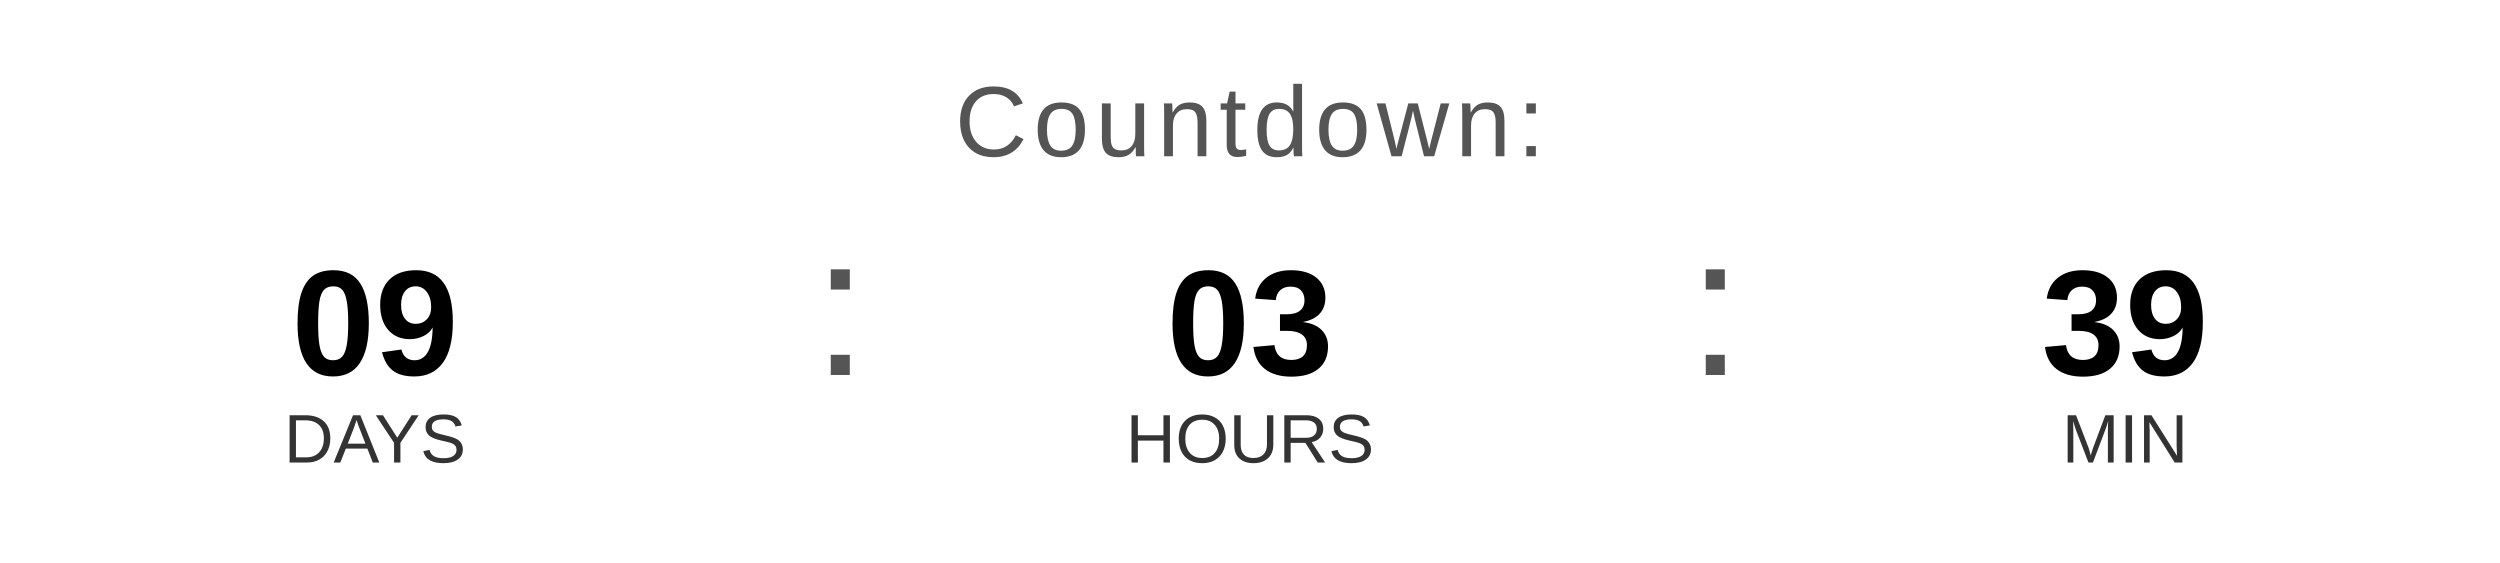
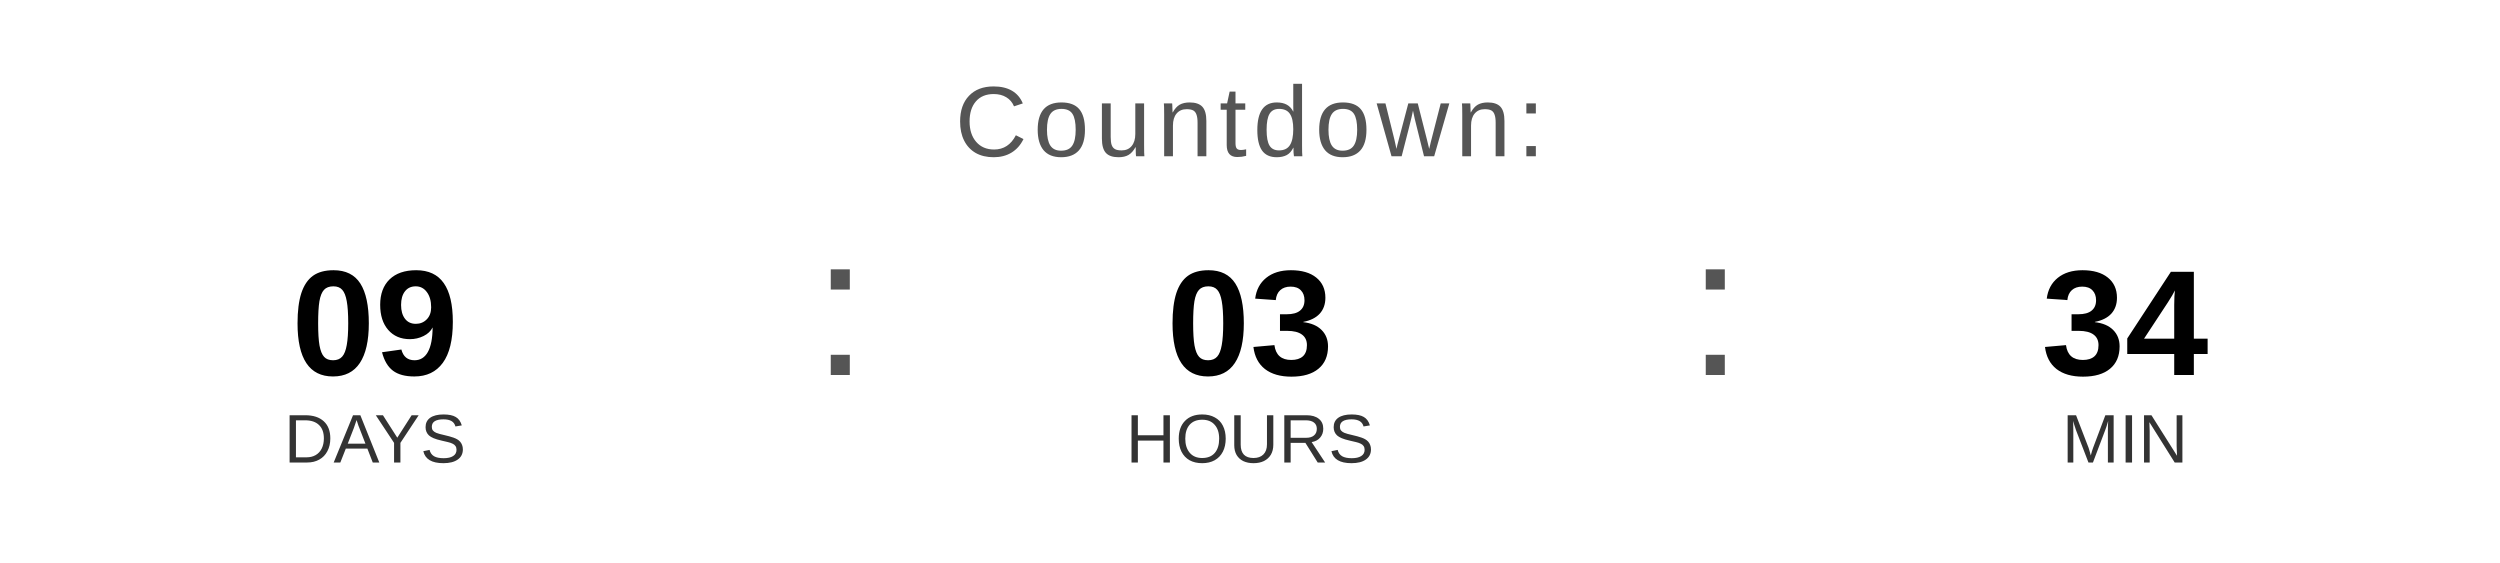
<svg xmlns="http://www.w3.org/2000/svg" width="400" height="90" viewBox="0 0 400 90">
  <text x="200" y="25" font-family="Arial, Helvetica, sans-serif" font-size="16" fill="#555555" text-anchor="middle" letter-spacing="1">
    Countdown:
  </text>
  <text x="60" y="60" font-family="Arial, Helvetica, sans-serif" font-size="24" font-weight="bold" fill="#000000" text-anchor="middle">09</text>
  <text x="60" y="74" font-family="Arial, Helvetica, sans-serif" font-size="11" fill="#333333" text-anchor="middle">DAYS</text>
  <text x="130" y="60" font-family="Arial, sans-serif" font-size="32" fill="#555555">:</text>
  <text x="200" y="60" font-family="Arial, Helvetica, sans-serif" font-size="24" font-weight="bold" fill="#000000" text-anchor="middle">03</text>
  <text x="200" y="74" font-family="Arial, Helvetica, sans-serif" font-size="11" fill="#333333" text-anchor="middle">HOURS</text>
  <text x="270" y="60" font-family="Arial, sans-serif" font-size="32" fill="#555555">:</text>
-   <text x="340" y="60" font-family="Arial, Helvetica, sans-serif" font-size="24" font-weight="bold" fill="#000000" text-anchor="middle">39</text>
+   <text x="340" y="60" font-family="Arial, Helvetica, sans-serif" font-size="24" font-weight="bold" fill="#000000" text-anchor="middle">34</text>
  <text x="340" y="74" font-family="Arial, Helvetica, sans-serif" font-size="11" fill="#333333" text-anchor="middle">MIN</text>
</svg>
